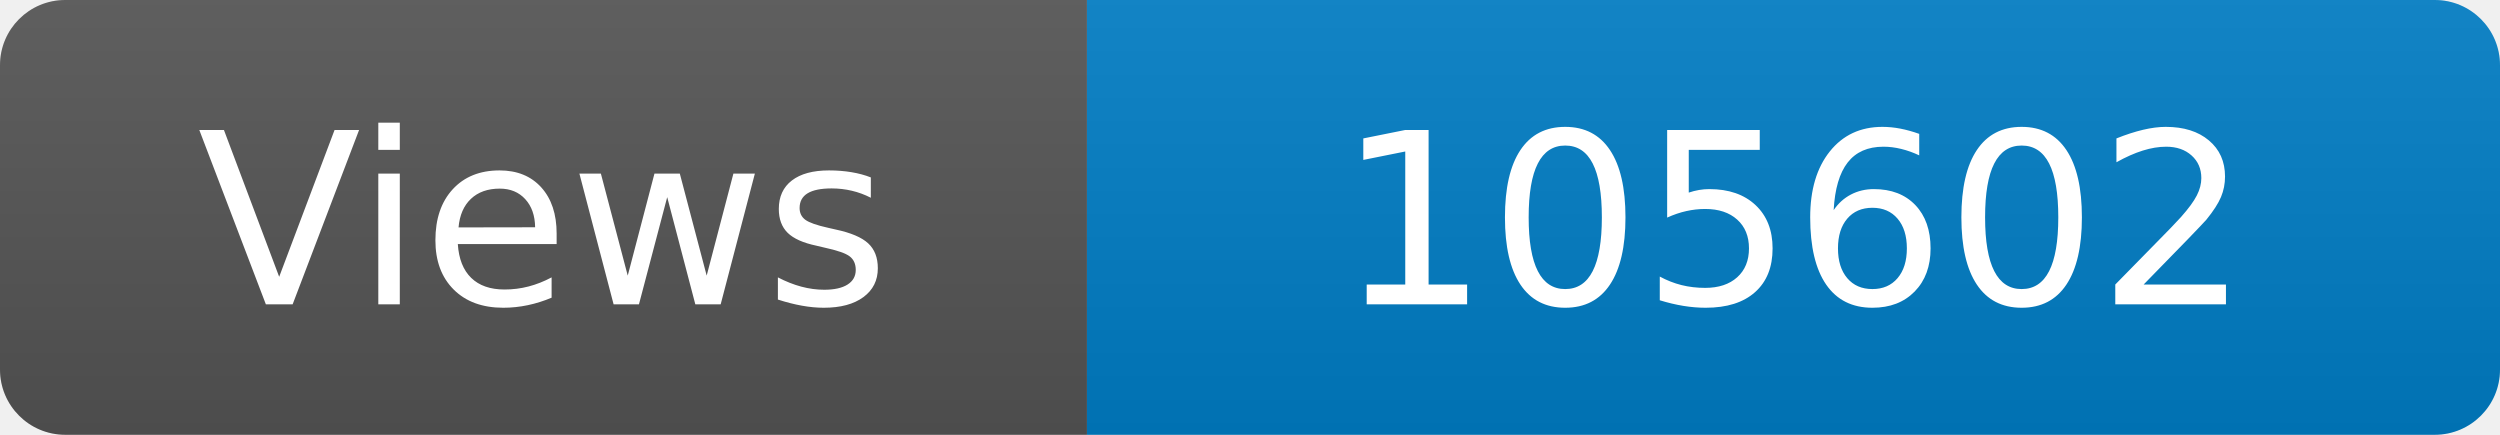
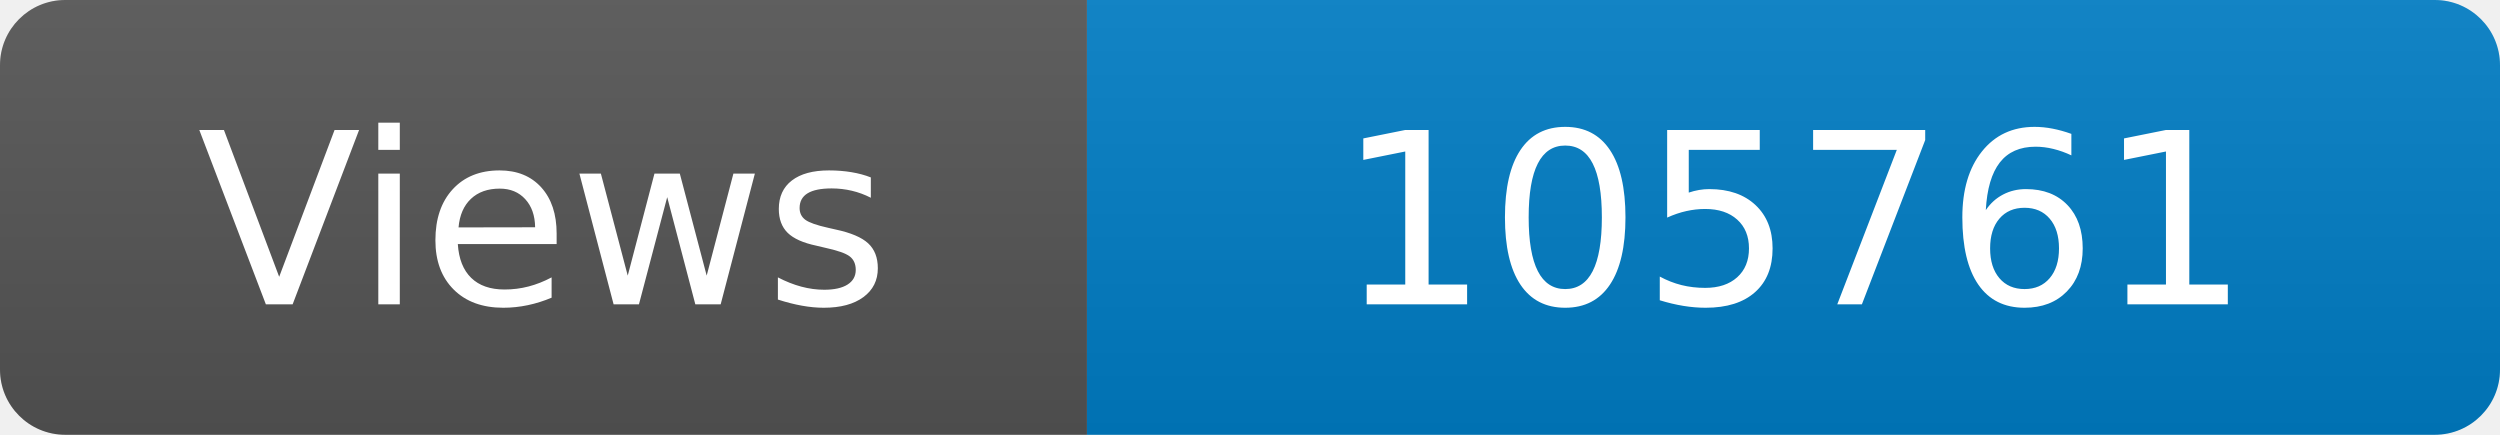
<svg xmlns="http://www.w3.org/2000/svg" width="115" height="20" role="img" aria-label="Maintained?: yes">
  <linearGradient id="s" x2="0" y2="100%">
    <stop offset="0" stop-color="#bbb" stop-opacity=".1" />
    <stop offset="1" stop-opacity=".1" />
  </linearGradient>
  <clipPath id="r">
    <rect width="115" height="20" rx="3" fill="#fff" />
  </clipPath>
  <g clip-path="url(#r)">
    <rect width="50" height="20" fill="#555" />
    <rect x="50" width="160" height="20" fill="#007ec6" />
    <rect width="115" height="20" fill="url(#s)" />
  </g>
  <g fill="#fff" text-anchor="middle" font-family="Verdana,Geneva,DejaVu Sans,sans-serif" font-size="110">
    <text x="250" y="140" transform="scale(.1)" fill="#fff">Views</text>
-     <text x="825" y="140" transform="scale(.1)" fill="#fff">105602</text>
+     <text x="825" y="140" transform="scale(.1)" fill="#fff">105761</text>
  </g>
</svg>
